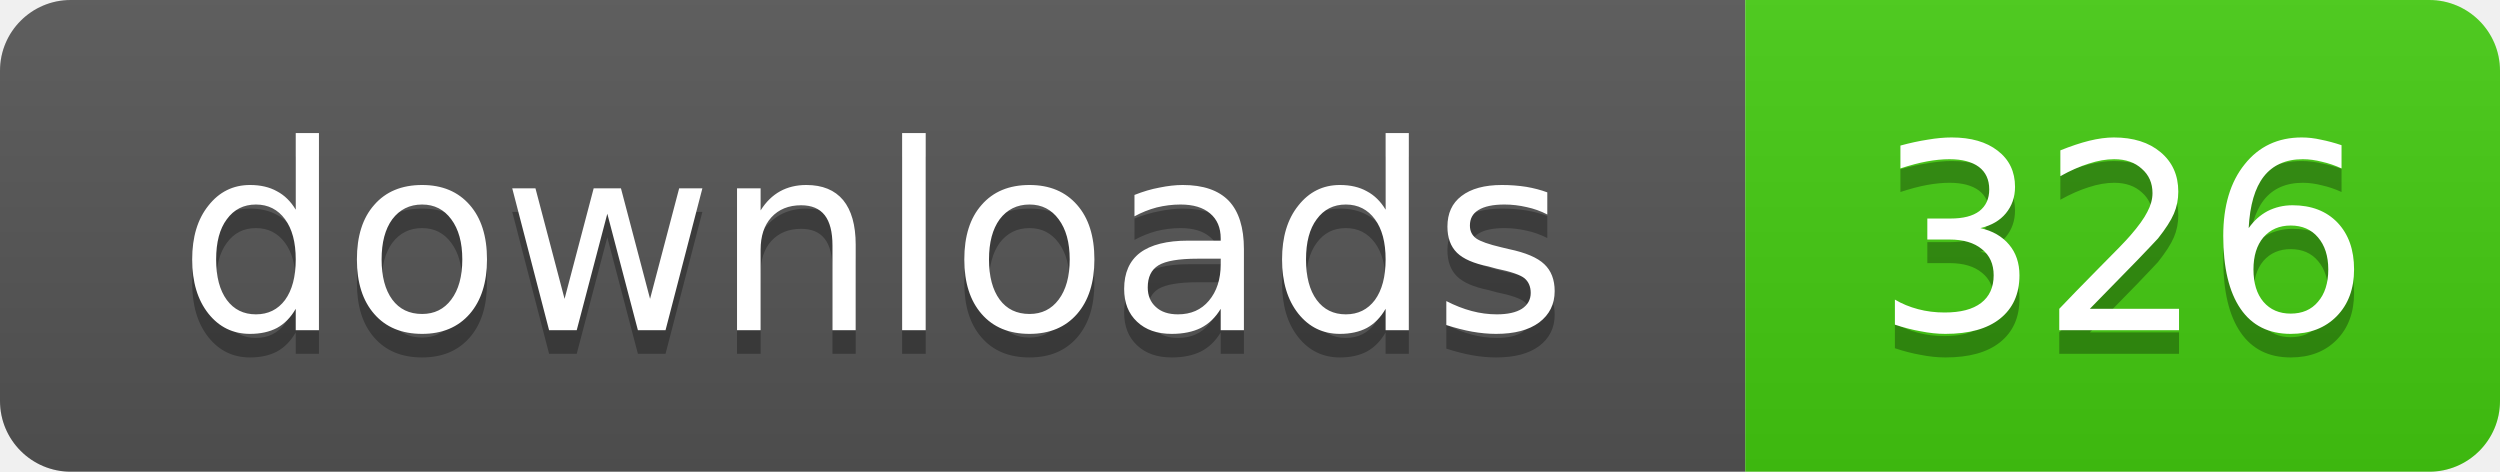
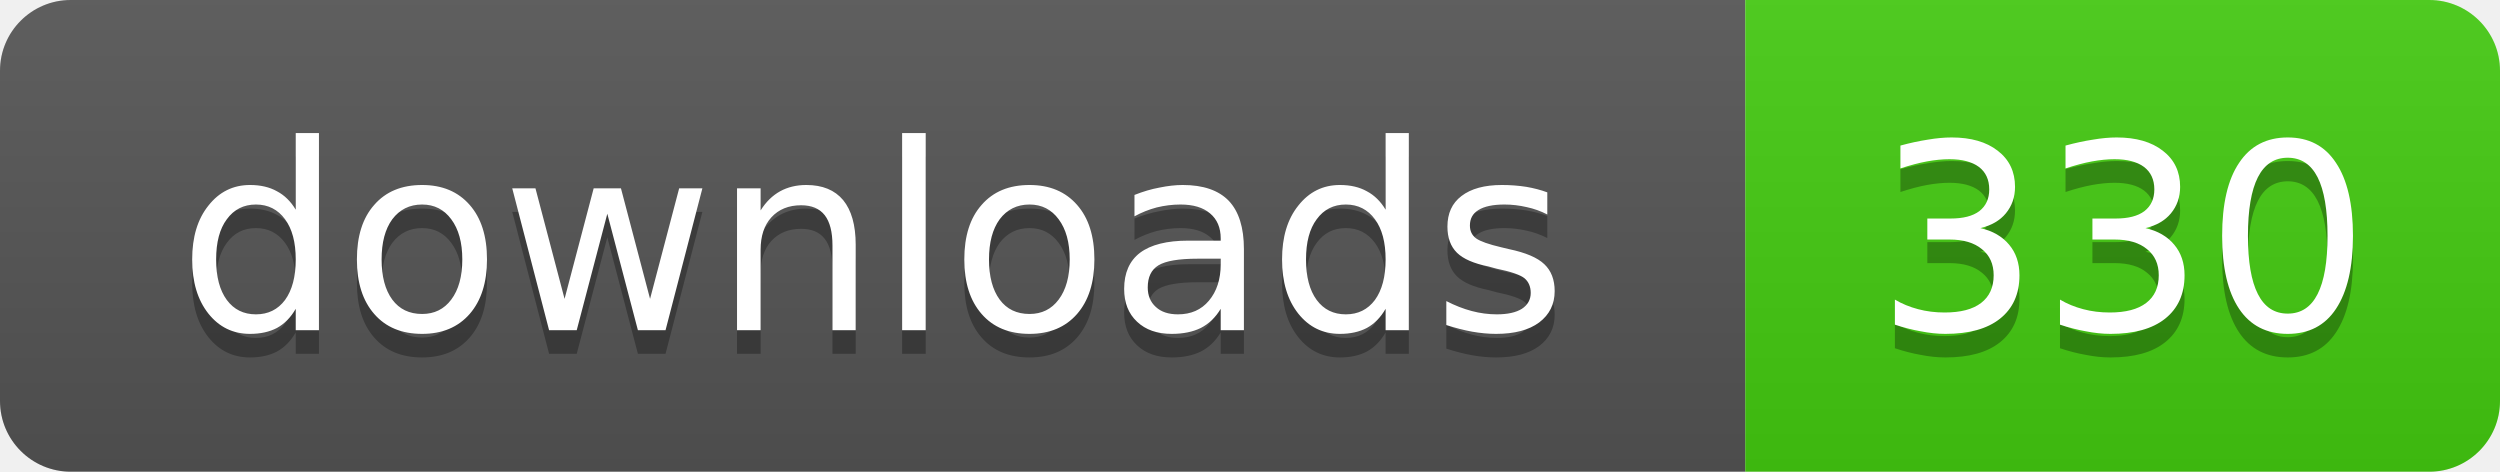
- <svg xmlns="http://www.w3.org/2000/svg" width="106" height="20" role="img" aria-label="downloads: 326">
+ <svg xmlns="http://www.w3.org/2000/svg" width="106" height="20" role="img" aria-label="downloads: 330">
  <linearGradient id="s" x2="0" y2="100%">
    <stop offset="0" stop-color="#bbb" stop-opacity=".1" />
    <stop offset="1" stop-opacity=".1" />
  </linearGradient>
  <clipPath id="r">
    <rect width="106" height="20" rx="3" />
  </clipPath>
  <g clip-path="url(#r)">
    <rect width="74" height="20" fill="#555" />
    <rect x="74" width="32" height="20" fill="#4c1" />
    <rect width="106" height="20" fill="url(#s)" />
  </g>
  <g fill="#fff" text-anchor="middle" font-family="Verdana,Geneva,DejaVu Sans,sans-serif" text-rendering="geometricPrecision" font-size="11">
    <text x="37" y="15" fill="#010101" fill-opacity=".3">downloads</text>
    <text x="37" y="14">downloads</text>
-     <text x="90" y="15" fill="#010101" fill-opacity=".3">326</text>
-     <text x="90" y="14">326</text>
+     <text x="90" y="15" fill="#010101" fill-opacity=".3">330</text>
+     <text x="90" y="14">330</text>
  </g>
</svg>
